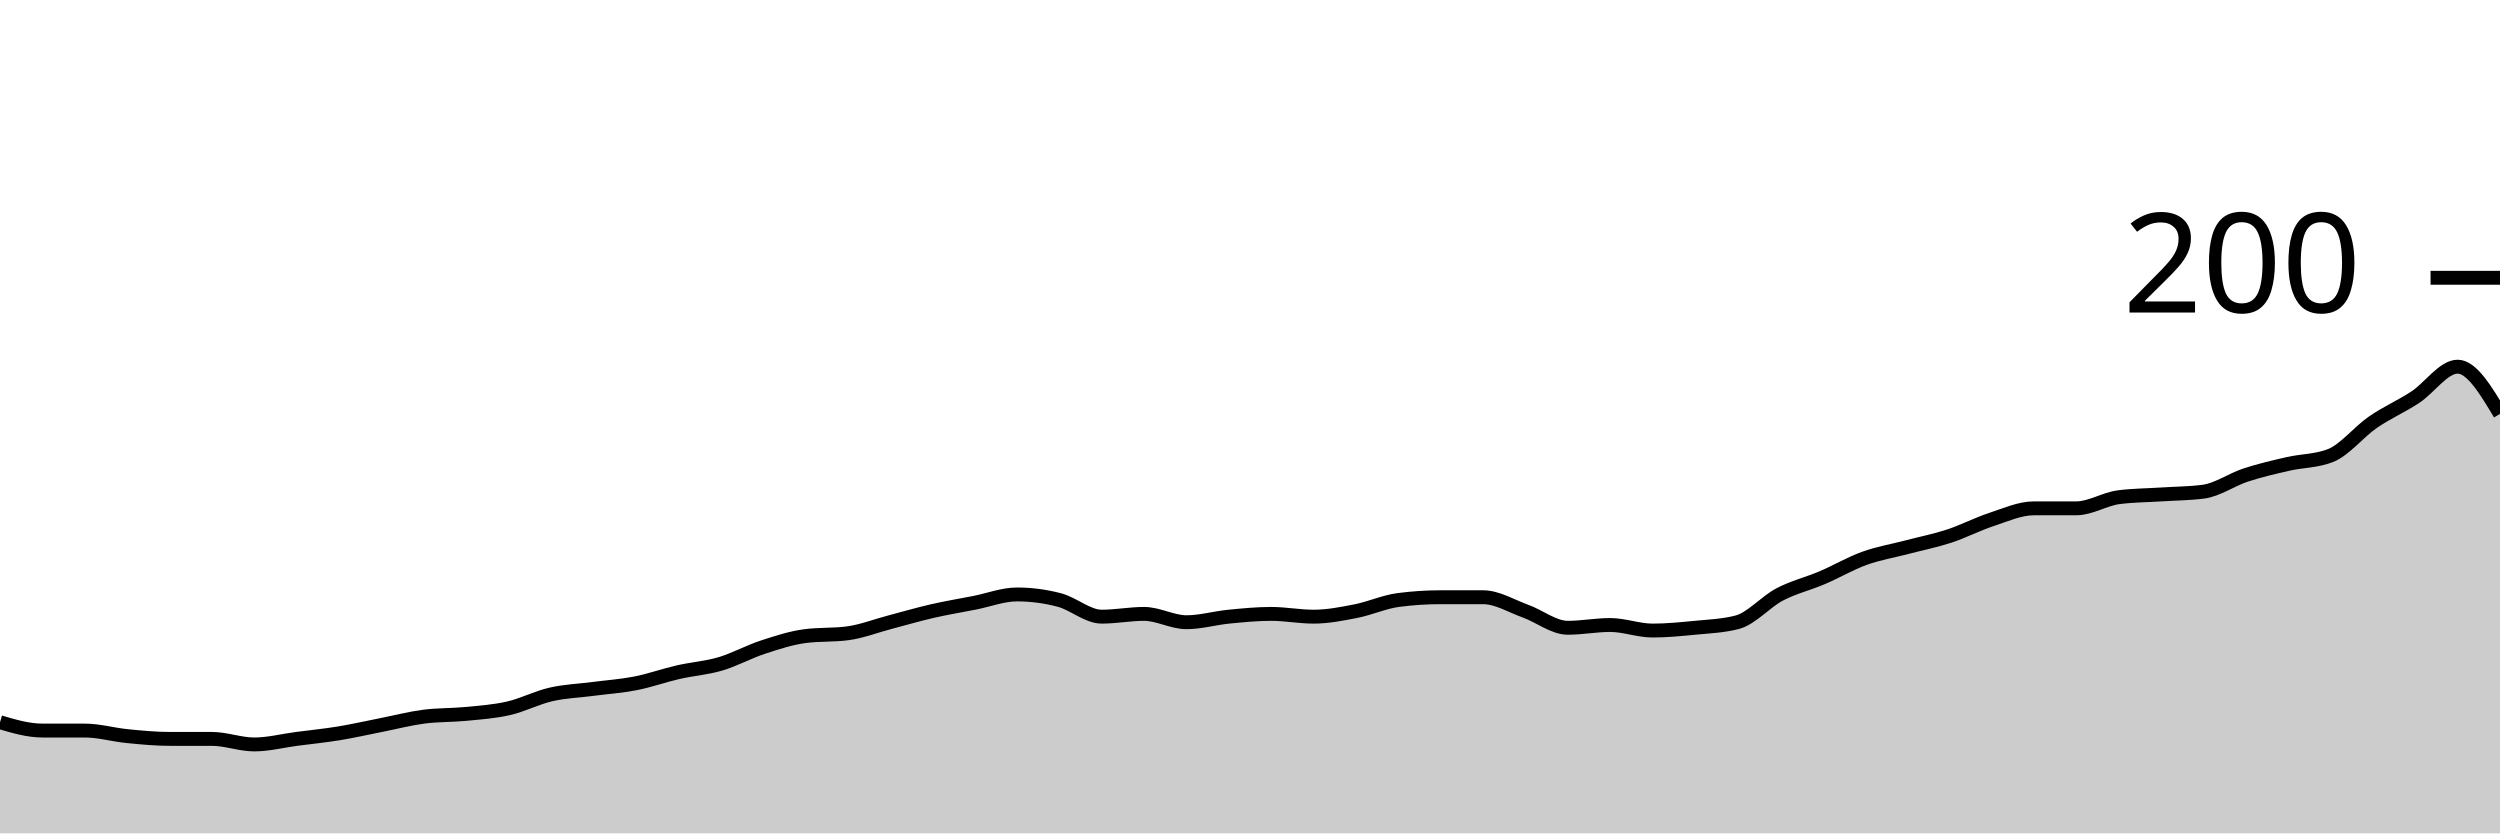
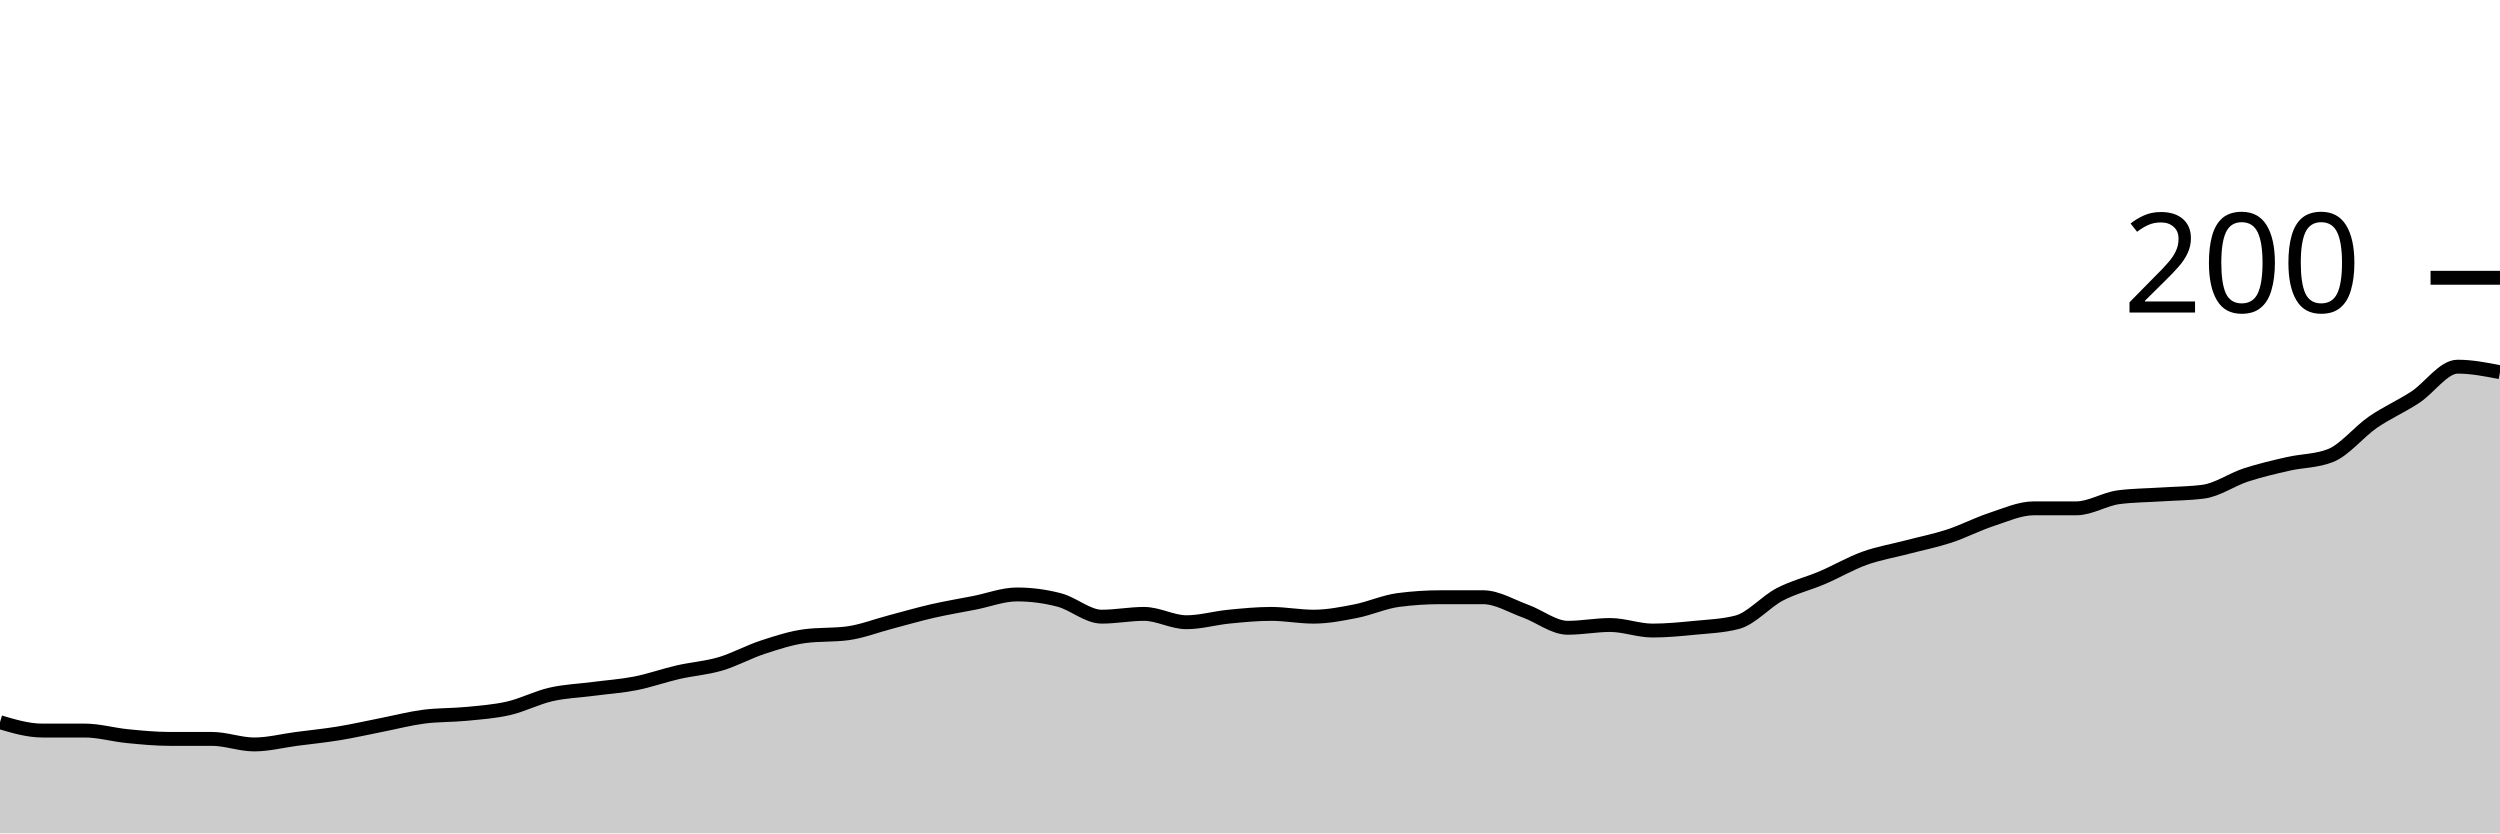
<svg xmlns="http://www.w3.org/2000/svg" viewBox="0 0 180 60">
  <g transform="translate(0,20)">
-     <path class="area" fill="rgba(0, 0, 0, 0.2)" d="M0,32C1.017,32.3,2.034,32.6,3.051,32.6C4.068,32.6,5.085,32.6,6.102,32.6C7.119,32.6,8.136,32.9,9.153,33C10.169,33.1,11.186,33.2,12.203,33.2C13.22,33.2,14.237,33.2,15.254,33.2C16.271,33.2,17.288,33.6,18.305,33.6C19.322,33.6,20.339,33.333,21.356,33.2C22.373,33.067,23.39,32.967,24.407,32.8C25.424,32.633,26.441,32.4,27.458,32.2C28.475,32,29.492,31.733,30.508,31.6C31.525,31.467,32.542,31.5,33.559,31.4C34.576,31.3,35.593,31.233,36.61,31C37.627,30.767,38.644,30.233,39.661,30C40.678,29.767,41.695,29.733,42.712,29.6C43.729,29.467,44.746,29.4,45.763,29.2C46.78,29,47.797,28.633,48.814,28.4C49.831,28.167,50.847,28.1,51.864,27.8C52.881,27.5,53.898,26.933,54.915,26.6C55.932,26.267,56.949,25.933,57.966,25.8C58.983,25.667,60,25.733,61.017,25.6C62.034,25.467,63.051,25.067,64.068,24.8C65.085,24.533,66.102,24.233,67.119,24C68.136,23.767,69.153,23.6,70.169,23.4C71.186,23.2,72.203,22.8,73.22,22.8C74.237,22.8,75.254,22.933,76.271,23.2C77.288,23.467,78.305,24.4,79.322,24.4C80.339,24.4,81.356,24.2,82.373,24.2C83.39,24.2,84.407,24.8,85.424,24.8C86.441,24.8,87.458,24.5,88.475,24.4C89.492,24.3,90.508,24.2,91.525,24.2C92.542,24.2,93.559,24.4,94.576,24.4C95.593,24.4,96.61,24.2,97.627,24C98.644,23.8,99.661,23.333,100.678,23.2C101.695,23.067,102.712,23,103.729,23C104.746,23,105.763,23,106.78,23C107.797,23,108.814,23.633,109.831,24C110.847,24.367,111.864,25.2,112.881,25.2C113.898,25.2,114.915,25,115.932,25C116.949,25,117.966,25.4,118.983,25.4C120,25.4,121.017,25.3,122.034,25.2C123.051,25.1,124.068,25.067,125.085,24.8C126.102,24.533,127.119,23.333,128.136,22.8C129.153,22.267,130.169,22.033,131.186,21.6C132.203,21.167,133.22,20.567,134.237,20.2C135.254,19.833,136.271,19.667,137.288,19.4C138.305,19.133,139.322,18.933,140.339,18.6C141.356,18.267,142.373,17.733,143.39,17.4C144.407,17.067,145.424,16.6,146.441,16.6C147.458,16.6,148.475,16.6,149.492,16.6C150.508,16.6,151.525,15.933,152.542,15.8C153.559,15.667,154.576,15.667,155.593,15.6C156.61,15.533,157.627,15.533,158.644,15.4C159.661,15.267,160.678,14.533,161.695,14.2C162.712,13.867,163.729,13.633,164.746,13.4C165.763,13.167,166.78,13.2,167.797,12.8C168.814,12.4,169.831,11.1,170.847,10.4C171.864,9.7,172.881,9.267,173.898,8.6C174.915,7.933,175.932,6.4,176.949,6.4C177.966,6.4,178.983,8.1,180,9.8L180,40C178.983,40,177.966,40,176.949,40C175.932,40,174.915,40,173.898,40C172.881,40,171.864,40,170.847,40C169.831,40,168.814,40,167.797,40C166.78,40,165.763,40,164.746,40C163.729,40,162.712,40,161.695,40C160.678,40,159.661,40,158.644,40C157.627,40,156.61,40,155.593,40C154.576,40,153.559,40,152.542,40C151.525,40,150.508,40,149.492,40C148.475,40,147.458,40,146.441,40C145.424,40,144.407,40,143.39,40C142.373,40,141.356,40,140.339,40C139.322,40,138.305,40,137.288,40C136.271,40,135.254,40,134.237,40C133.22,40,132.203,40,131.186,40C130.169,40,129.153,40,128.136,40C127.119,40,126.102,40,125.085,40C124.068,40,123.051,40,122.034,40C121.017,40,120,40,118.983,40C117.966,40,116.949,40,115.932,40C114.915,40,113.898,40,112.881,40C111.864,40,110.847,40,109.831,40C108.814,40,107.797,40,106.78,40C105.763,40,104.746,40,103.729,40C102.712,40,101.695,40,100.678,40C99.661,40,98.644,40,97.627,40C96.61,40,95.593,40,94.576,40C93.559,40,92.542,40,91.525,40C90.508,40,89.492,40,88.475,40C87.458,40,86.441,40,85.424,40C84.407,40,83.39,40,82.373,40C81.356,40,80.339,40,79.322,40C78.305,40,77.288,40,76.271,40C75.254,40,74.237,40,73.22,40C72.203,40,71.186,40,70.169,40C69.153,40,68.136,40,67.119,40C66.102,40,65.085,40,64.068,40C63.051,40,62.034,40,61.017,40C60,40,58.983,40,57.966,40C56.949,40,55.932,40,54.915,40C53.898,40,52.881,40,51.864,40C50.847,40,49.831,40,48.814,40C47.797,40,46.78,40,45.763,40C44.746,40,43.729,40,42.712,40C41.695,40,40.678,40,39.661,40C38.644,40,37.627,40,36.61,40C35.593,40,34.576,40,33.559,40C32.542,40,31.525,40,30.508,40C29.492,40,28.475,40,27.458,40C26.441,40,25.424,40,24.407,40C23.39,40,22.373,40,21.356,40C20.339,40,19.322,40,18.305,40C17.288,40,16.271,40,15.254,40C14.237,40,13.22,40,12.203,40C11.186,40,10.169,40,9.153,40C8.136,40,7.119,40,6.102,40C5.085,40,4.068,40,3.051,40C2.034,40,1.017,40,0,40Z" />
-     <path class="line" stroke="black" fill="none" d="M0,32C1.017,32.3,2.034,32.6,3.051,32.6C4.068,32.6,5.085,32.6,6.102,32.6C7.119,32.6,8.136,32.9,9.153,33C10.169,33.1,11.186,33.2,12.203,33.2C13.22,33.2,14.237,33.2,15.254,33.2C16.271,33.2,17.288,33.6,18.305,33.6C19.322,33.6,20.339,33.333,21.356,33.2C22.373,33.067,23.39,32.967,24.407,32.8C25.424,32.633,26.441,32.4,27.458,32.2C28.475,32,29.492,31.733,30.508,31.6C31.525,31.467,32.542,31.5,33.559,31.4C34.576,31.3,35.593,31.233,36.61,31C37.627,30.767,38.644,30.233,39.661,30C40.678,29.767,41.695,29.733,42.712,29.6C43.729,29.467,44.746,29.4,45.763,29.2C46.78,29,47.797,28.633,48.814,28.4C49.831,28.167,50.847,28.1,51.864,27.8C52.881,27.5,53.898,26.933,54.915,26.6C55.932,26.267,56.949,25.933,57.966,25.8C58.983,25.667,60,25.733,61.017,25.6C62.034,25.467,63.051,25.067,64.068,24.8C65.085,24.533,66.102,24.233,67.119,24C68.136,23.767,69.153,23.6,70.169,23.4C71.186,23.2,72.203,22.8,73.22,22.8C74.237,22.8,75.254,22.933,76.271,23.2C77.288,23.467,78.305,24.4,79.322,24.4C80.339,24.4,81.356,24.2,82.373,24.2C83.39,24.2,84.407,24.8,85.424,24.8C86.441,24.8,87.458,24.5,88.475,24.4C89.492,24.3,90.508,24.2,91.525,24.2C92.542,24.2,93.559,24.4,94.576,24.4C95.593,24.4,96.61,24.2,97.627,24C98.644,23.8,99.661,23.333,100.678,23.2C101.695,23.067,102.712,23,103.729,23C104.746,23,105.763,23,106.78,23C107.797,23,108.814,23.633,109.831,24C110.847,24.367,111.864,25.2,112.881,25.2C113.898,25.2,114.915,25,115.932,25C116.949,25,117.966,25.4,118.983,25.4C120,25.4,121.017,25.3,122.034,25.2C123.051,25.1,124.068,25.067,125.085,24.8C126.102,24.533,127.119,23.333,128.136,22.8C129.153,22.267,130.169,22.033,131.186,21.6C132.203,21.167,133.22,20.567,134.237,20.2C135.254,19.833,136.271,19.667,137.288,19.4C138.305,19.133,139.322,18.933,140.339,18.6C141.356,18.267,142.373,17.733,143.39,17.4C144.407,17.067,145.424,16.6,146.441,16.6C147.458,16.6,148.475,16.6,149.492,16.6C150.508,16.6,151.525,15.933,152.542,15.8C153.559,15.667,154.576,15.667,155.593,15.6C156.61,15.533,157.627,15.533,158.644,15.4C159.661,15.267,160.678,14.533,161.695,14.2C162.712,13.867,163.729,13.633,164.746,13.4C165.763,13.167,166.78,13.2,167.797,12.8C168.814,12.4,169.831,11.1,170.847,10.4C171.864,9.7,172.881,9.267,173.898,8.6C174.915,7.933,175.932,6.4,176.949,6.4C177.966,6.4,178.983,8.1,180,9.8" />
+     <path class="area" fill="rgba(0, 0, 0, 0.2)" d="M0,32C1.017,32.3,2.034,32.6,3.051,32.6C4.068,32.6,5.085,32.6,6.102,32.6C7.119,32.6,8.136,32.9,9.153,33C10.169,33.1,11.186,33.2,12.203,33.2C13.22,33.2,14.237,33.2,15.254,33.2C16.271,33.2,17.288,33.6,18.305,33.6C19.322,33.6,20.339,33.333,21.356,33.2C22.373,33.067,23.39,32.967,24.407,32.8C25.424,32.633,26.441,32.4,27.458,32.2C28.475,32,29.492,31.733,30.508,31.6C31.525,31.467,32.542,31.5,33.559,31.4C34.576,31.3,35.593,31.233,36.61,31C37.627,30.767,38.644,30.233,39.661,30C40.678,29.767,41.695,29.733,42.712,29.6C43.729,29.467,44.746,29.4,45.763,29.2C46.78,29,47.797,28.633,48.814,28.4C49.831,28.167,50.847,28.1,51.864,27.8C52.881,27.5,53.898,26.933,54.915,26.6C55.932,26.267,56.949,25.933,57.966,25.8C58.983,25.667,60,25.733,61.017,25.6C62.034,25.467,63.051,25.067,64.068,24.8C65.085,24.533,66.102,24.233,67.119,24C68.136,23.767,69.153,23.6,70.169,23.4C71.186,23.2,72.203,22.8,73.22,22.8C74.237,22.8,75.254,22.933,76.271,23.2C77.288,23.467,78.305,24.4,79.322,24.4C80.339,24.4,81.356,24.2,82.373,24.2C83.39,24.2,84.407,24.8,85.424,24.8C86.441,24.8,87.458,24.5,88.475,24.4C89.492,24.3,90.508,24.2,91.525,24.2C92.542,24.2,93.559,24.4,94.576,24.4C95.593,24.4,96.61,24.2,97.627,24C98.644,23.8,99.661,23.333,100.678,23.2C101.695,23.067,102.712,23,103.729,23C104.746,23,105.763,23,106.78,23C107.797,23,108.814,23.633,109.831,24C110.847,24.367,111.864,25.2,112.881,25.2C113.898,25.2,114.915,25,115.932,25C116.949,25,117.966,25.4,118.983,25.4C120,25.4,121.017,25.3,122.034,25.2C123.051,25.1,124.068,25.067,125.085,24.8C126.102,24.533,127.119,23.333,128.136,22.8C129.153,22.267,130.169,22.033,131.186,21.6C132.203,21.167,133.22,20.567,134.237,20.2C135.254,19.833,136.271,19.667,137.288,19.4C138.305,19.133,139.322,18.933,140.339,18.6C141.356,18.267,142.373,17.733,143.39,17.4C144.407,17.067,145.424,16.6,146.441,16.6C147.458,16.6,148.475,16.6,149.492,16.6C150.508,16.6,151.525,15.933,152.542,15.8C153.559,15.667,154.576,15.667,155.593,15.6C156.61,15.533,157.627,15.533,158.644,15.4C159.661,15.267,160.678,14.533,161.695,14.2C162.712,13.867,163.729,13.633,164.746,13.4C165.763,13.167,166.78,13.2,167.797,12.8C168.814,12.4,169.831,11.1,170.847,10.4C171.864,9.7,172.881,9.267,173.898,8.6C174.915,7.933,175.932,6.4,176.949,6.4C177.966,6.4,178.983,6.6,180,6.8L180,40C178.983,40,177.966,40,176.949,40C175.932,40,174.915,40,173.898,40C172.881,40,171.864,40,170.847,40C169.831,40,168.814,40,167.797,40C166.78,40,165.763,40,164.746,40C163.729,40,162.712,40,161.695,40C160.678,40,159.661,40,158.644,40C157.627,40,156.61,40,155.593,40C154.576,40,153.559,40,152.542,40C151.525,40,150.508,40,149.492,40C148.475,40,147.458,40,146.441,40C145.424,40,144.407,40,143.39,40C142.373,40,141.356,40,140.339,40C139.322,40,138.305,40,137.288,40C136.271,40,135.254,40,134.237,40C133.22,40,132.203,40,131.186,40C130.169,40,129.153,40,128.136,40C127.119,40,126.102,40,125.085,40C124.068,40,123.051,40,122.034,40C121.017,40,120,40,118.983,40C117.966,40,116.949,40,115.932,40C114.915,40,113.898,40,112.881,40C111.864,40,110.847,40,109.831,40C108.814,40,107.797,40,106.78,40C105.763,40,104.746,40,103.729,40C102.712,40,101.695,40,100.678,40C99.661,40,98.644,40,97.627,40C96.61,40,95.593,40,94.576,40C93.559,40,92.542,40,91.525,40C90.508,40,89.492,40,88.475,40C87.458,40,86.441,40,85.424,40C84.407,40,83.39,40,82.373,40C81.356,40,80.339,40,79.322,40C78.305,40,77.288,40,76.271,40C75.254,40,74.237,40,73.22,40C72.203,40,71.186,40,70.169,40C69.153,40,68.136,40,67.119,40C66.102,40,65.085,40,64.068,40C63.051,40,62.034,40,61.017,40C60,40,58.983,40,57.966,40C56.949,40,55.932,40,54.915,40C53.898,40,52.881,40,51.864,40C50.847,40,49.831,40,48.814,40C47.797,40,46.78,40,45.763,40C44.746,40,43.729,40,42.712,40C41.695,40,40.678,40,39.661,40C38.644,40,37.627,40,36.61,40C35.593,40,34.576,40,33.559,40C32.542,40,31.525,40,30.508,40C29.492,40,28.475,40,27.458,40C26.441,40,25.424,40,24.407,40C23.39,40,22.373,40,21.356,40C20.339,40,19.322,40,18.305,40C17.288,40,16.271,40,15.254,40C14.237,40,13.22,40,12.203,40C11.186,40,10.169,40,9.153,40C8.136,40,7.119,40,6.102,40C5.085,40,4.068,40,3.051,40C2.034,40,1.017,40,0,40Z" />
+     <path class="line" stroke="black" fill="none" d="M0,32C1.017,32.3,2.034,32.6,3.051,32.6C4.068,32.6,5.085,32.6,6.102,32.6C7.119,32.6,8.136,32.9,9.153,33C10.169,33.1,11.186,33.2,12.203,33.2C13.22,33.2,14.237,33.2,15.254,33.2C16.271,33.2,17.288,33.6,18.305,33.6C19.322,33.6,20.339,33.333,21.356,33.2C22.373,33.067,23.39,32.967,24.407,32.8C25.424,32.633,26.441,32.4,27.458,32.2C28.475,32,29.492,31.733,30.508,31.6C31.525,31.467,32.542,31.5,33.559,31.4C34.576,31.3,35.593,31.233,36.61,31C37.627,30.767,38.644,30.233,39.661,30C40.678,29.767,41.695,29.733,42.712,29.6C43.729,29.467,44.746,29.4,45.763,29.2C46.78,29,47.797,28.633,48.814,28.4C49.831,28.167,50.847,28.1,51.864,27.8C52.881,27.5,53.898,26.933,54.915,26.6C55.932,26.267,56.949,25.933,57.966,25.8C58.983,25.667,60,25.733,61.017,25.6C62.034,25.467,63.051,25.067,64.068,24.8C65.085,24.533,66.102,24.233,67.119,24C68.136,23.767,69.153,23.6,70.169,23.4C71.186,23.2,72.203,22.8,73.22,22.8C74.237,22.8,75.254,22.933,76.271,23.2C77.288,23.467,78.305,24.4,79.322,24.4C80.339,24.4,81.356,24.2,82.373,24.2C83.39,24.2,84.407,24.8,85.424,24.8C86.441,24.8,87.458,24.5,88.475,24.4C89.492,24.3,90.508,24.2,91.525,24.2C92.542,24.2,93.559,24.4,94.576,24.4C95.593,24.4,96.61,24.2,97.627,24C98.644,23.8,99.661,23.333,100.678,23.2C101.695,23.067,102.712,23,103.729,23C104.746,23,105.763,23,106.78,23C107.797,23,108.814,23.633,109.831,24C110.847,24.367,111.864,25.2,112.881,25.2C113.898,25.2,114.915,25,115.932,25C116.949,25,117.966,25.4,118.983,25.4C120,25.4,121.017,25.3,122.034,25.2C123.051,25.1,124.068,25.067,125.085,24.8C126.102,24.533,127.119,23.333,128.136,22.8C129.153,22.267,130.169,22.033,131.186,21.6C132.203,21.167,133.22,20.567,134.237,20.2C135.254,19.833,136.271,19.667,137.288,19.4C138.305,19.133,139.322,18.933,140.339,18.6C141.356,18.267,142.373,17.733,143.39,17.4C144.407,17.067,145.424,16.6,146.441,16.6C147.458,16.6,148.475,16.6,149.492,16.6C150.508,16.6,151.525,15.933,152.542,15.8C153.559,15.667,154.576,15.667,155.593,15.6C156.61,15.533,157.627,15.533,158.644,15.4C159.661,15.267,160.678,14.533,161.695,14.2C162.712,13.867,163.729,13.633,164.746,13.4C165.763,13.167,166.78,13.2,167.797,12.8C168.814,12.4,169.831,11.1,170.847,10.4C171.864,9.7,172.881,9.267,173.898,8.6C174.915,7.933,175.932,6.4,176.949,6.4C177.966,6.4,178.983,6.6,180,6.8" />
    <path class="axis-ceiling" stroke-width="1" stroke="black" fill="none" d="M175,0L180,0" />
    <text class="axis-ceiling-label" font-family="sans-serif" text-anchor="end" font-size="10px" x="170" y="2.5">200</text>
  </g>
</svg>
